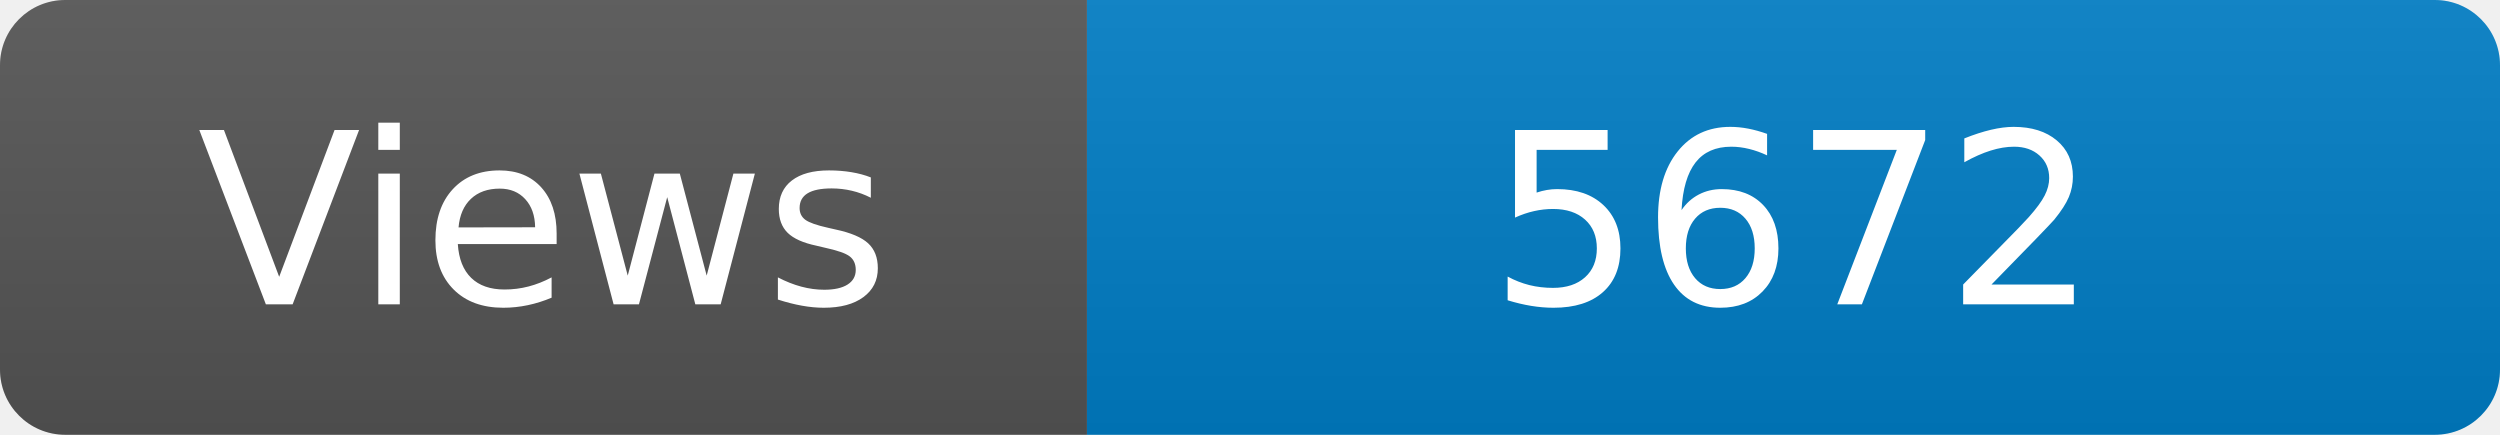
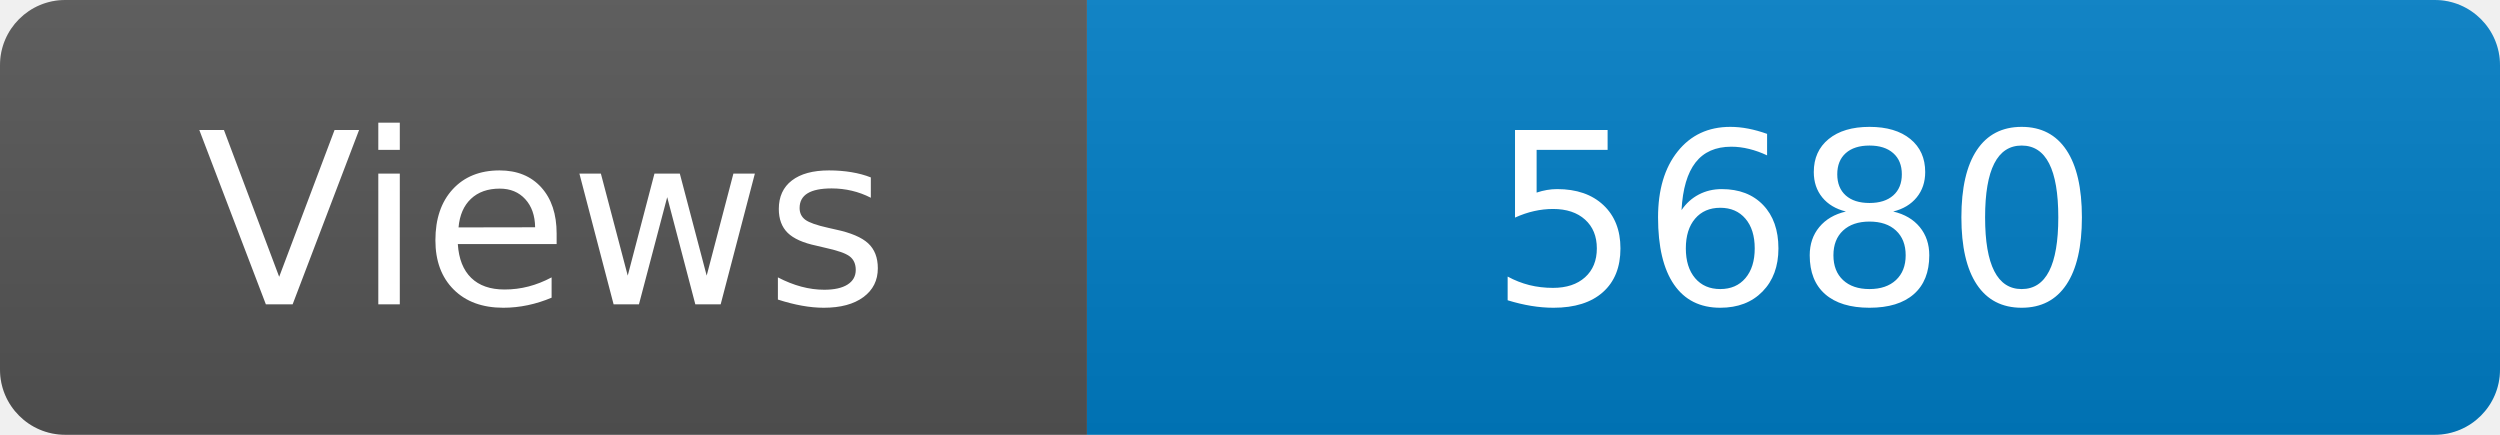
<svg xmlns="http://www.w3.org/2000/svg" width="115" height="20" role="img" aria-label="Maintained?: yes">
  <linearGradient id="s" x2="0" y2="100%">
    <stop offset="0" stop-color="#bbb" stop-opacity=".1" />
    <stop offset="1" stop-opacity=".1" />
  </linearGradient>
  <clipPath id="r">
    <rect width="115" height="20" rx="3" fill="#fff" />
  </clipPath>
  <g clip-path="url(#r)">
    <rect width="50" height="20" fill="#555" />
    <rect x="50" width="160" height="20" fill="#007ec6" />
    <rect width="115" height="20" fill="url(#s)" />
  </g>
  <g fill="#fff" text-anchor="middle" font-family="Verdana,Geneva,DejaVu Sans,sans-serif" font-size="110">
    <text x="250" y="140" transform="scale(.1)" fill="#fff">Views</text>
-     <text x="825" y="140" transform="scale(.1)" fill="#fff">5672</text>
+     <text x="825" y="140" transform="scale(.1)" fill="#fff">5680</text>
  </g>
</svg>
